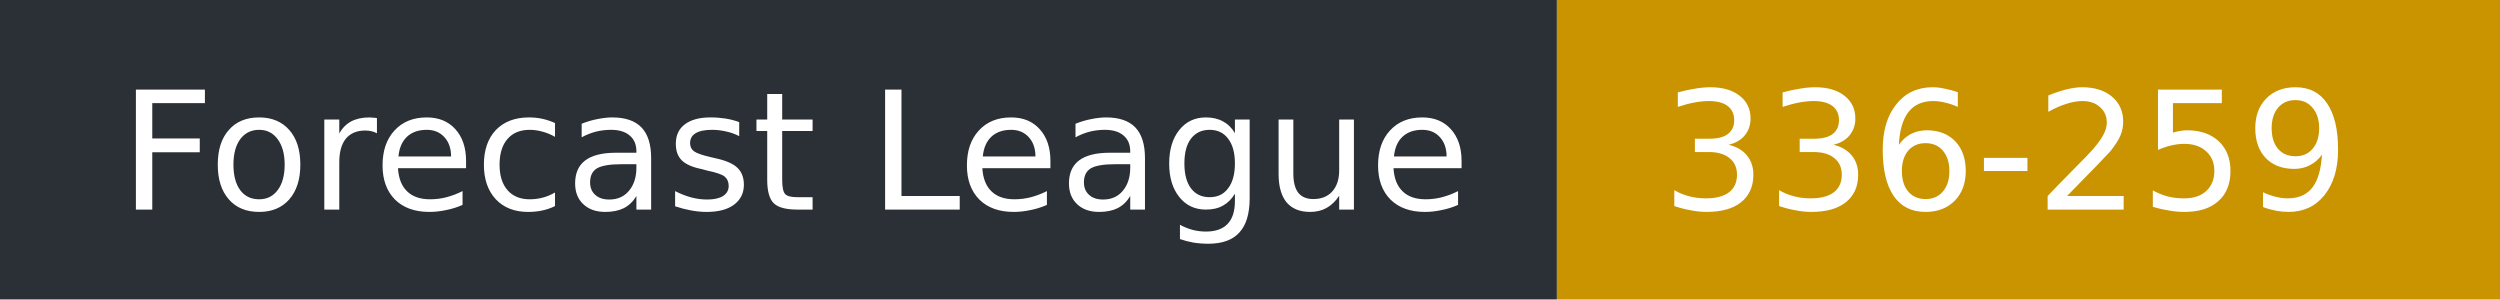
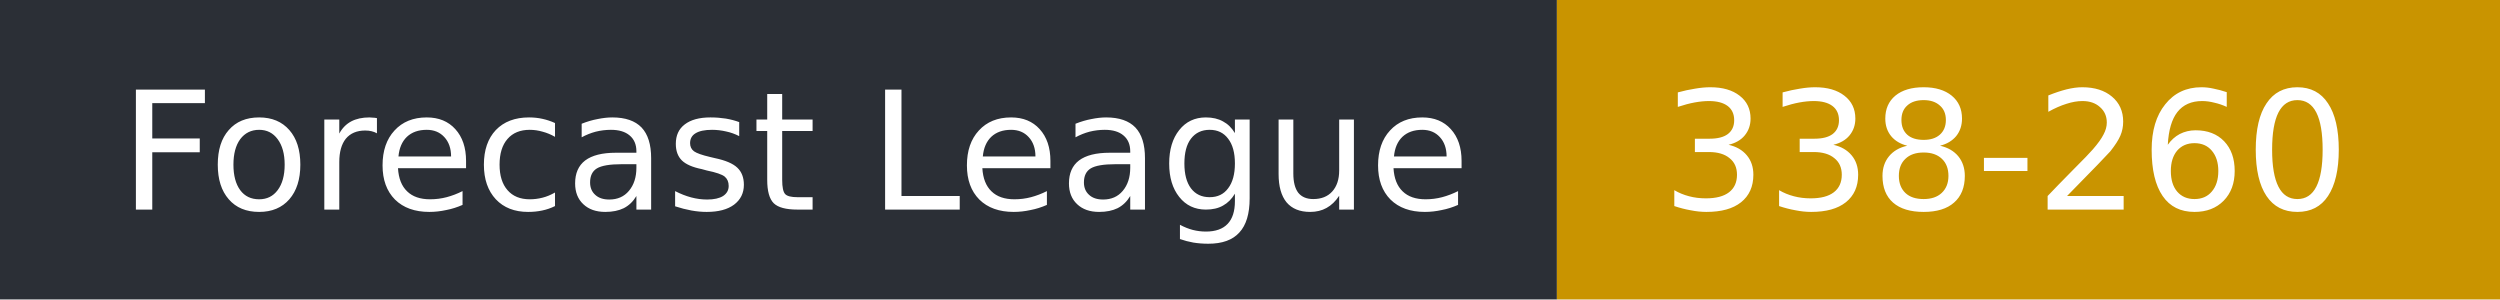
- <svg xmlns="http://www.w3.org/2000/svg" width="167" height="20" role="img" aria-label="Forecast League: 336-259">
+ <svg xmlns="http://www.w3.org/2000/svg" width="167" height="20" role="img" aria-label="Forecast League: 338-260">
  <rect width="104" height="20" fill="#2b2f36" />
  <rect x="104" width="63" height="20" fill="#c99400" />
  <g fill="#fff" font-family="Verdana,DejaVu Sans,sans-serif" font-size="11">
    <text x="8" y="14">Forecast League</text>
-     <text x="111" y="14">336-259</text>
+     <text x="111" y="14">338-260</text>
  </g>
</svg>
